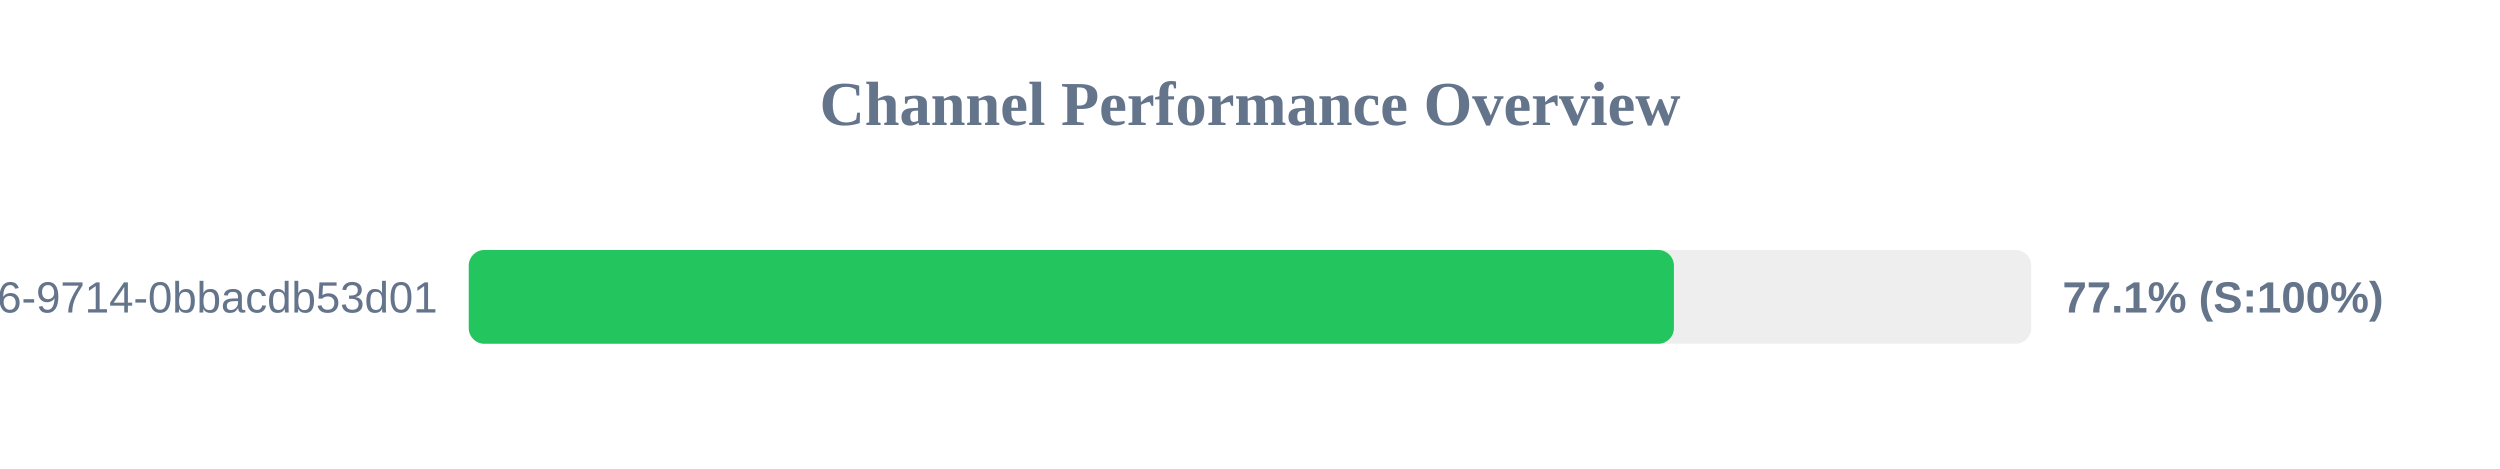
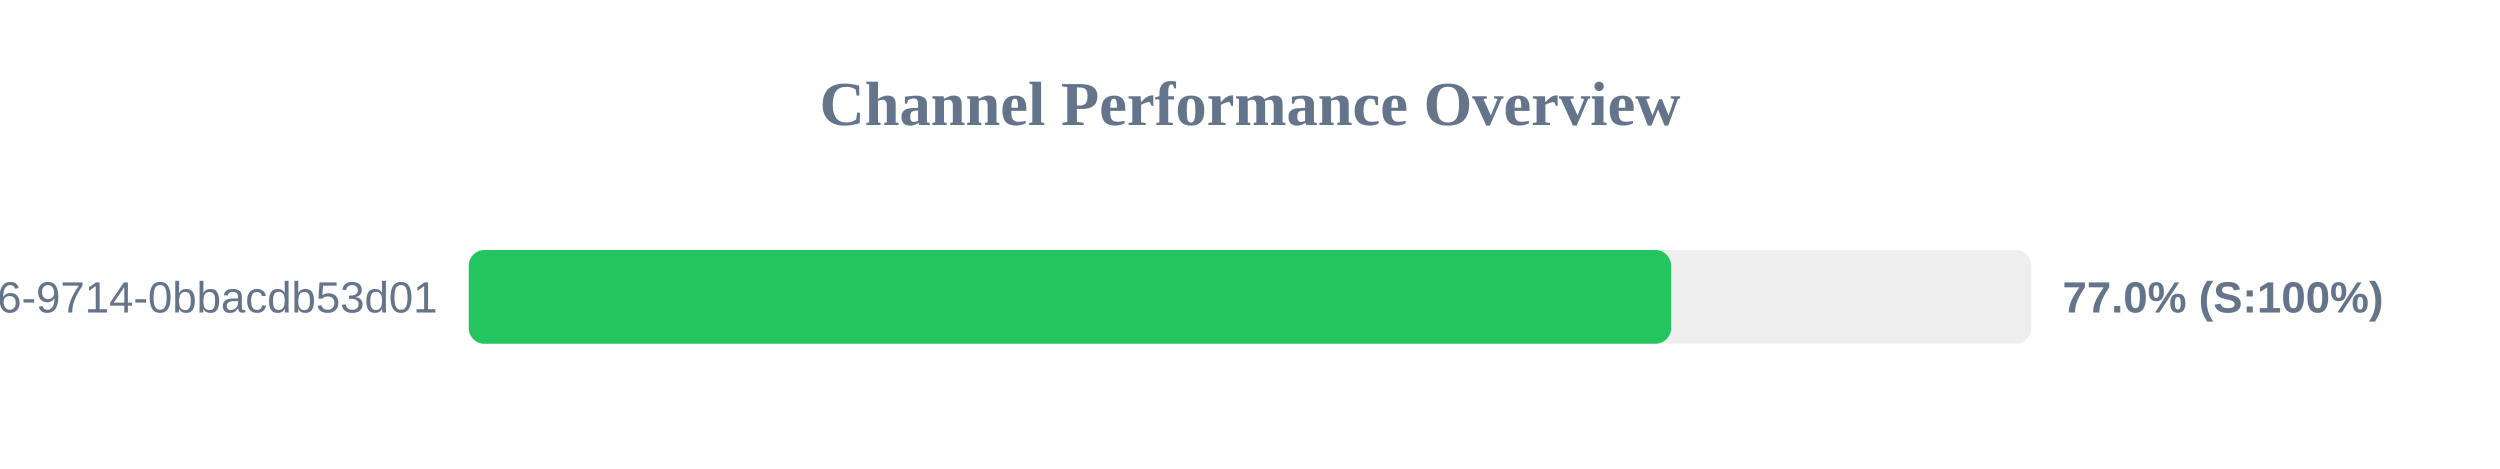
<svg xmlns="http://www.w3.org/2000/svg" width="800" height="150" version="1.1">
  <style>
        .row { font: 14px Arial; fill: #64748b; }
        .score { font: bold 14px Arial; fill: #64748b; }
    </style>
  <text x="400" y="40" text-anchor="middle" font-size="20px" font-weight="bold" fill="#64748b">Channel Performance Overview</text>
  <rect x="150" y="80" width="500" height="30" fill="#eee" rx="5" />
-   <rect x="150" y="80" width="385.65" height="30" fill="#22c55e" rx="5" />
+   <rect x="150" y="80" width="384.75" height="30" fill="#22c55e" rx="5" />
  <text x="140" y="100" text-anchor="end" class="row">?uuid=23125f6e-ec56-4c26-9714-0bbacdb53d01</text>
-   <text x="660" y="100" text-anchor="start" class="score">77.1% (S:100%)</text>
+   <text x="660" y="100" text-anchor="start" class="score">77.0% (S:100%)</text>
</svg>
